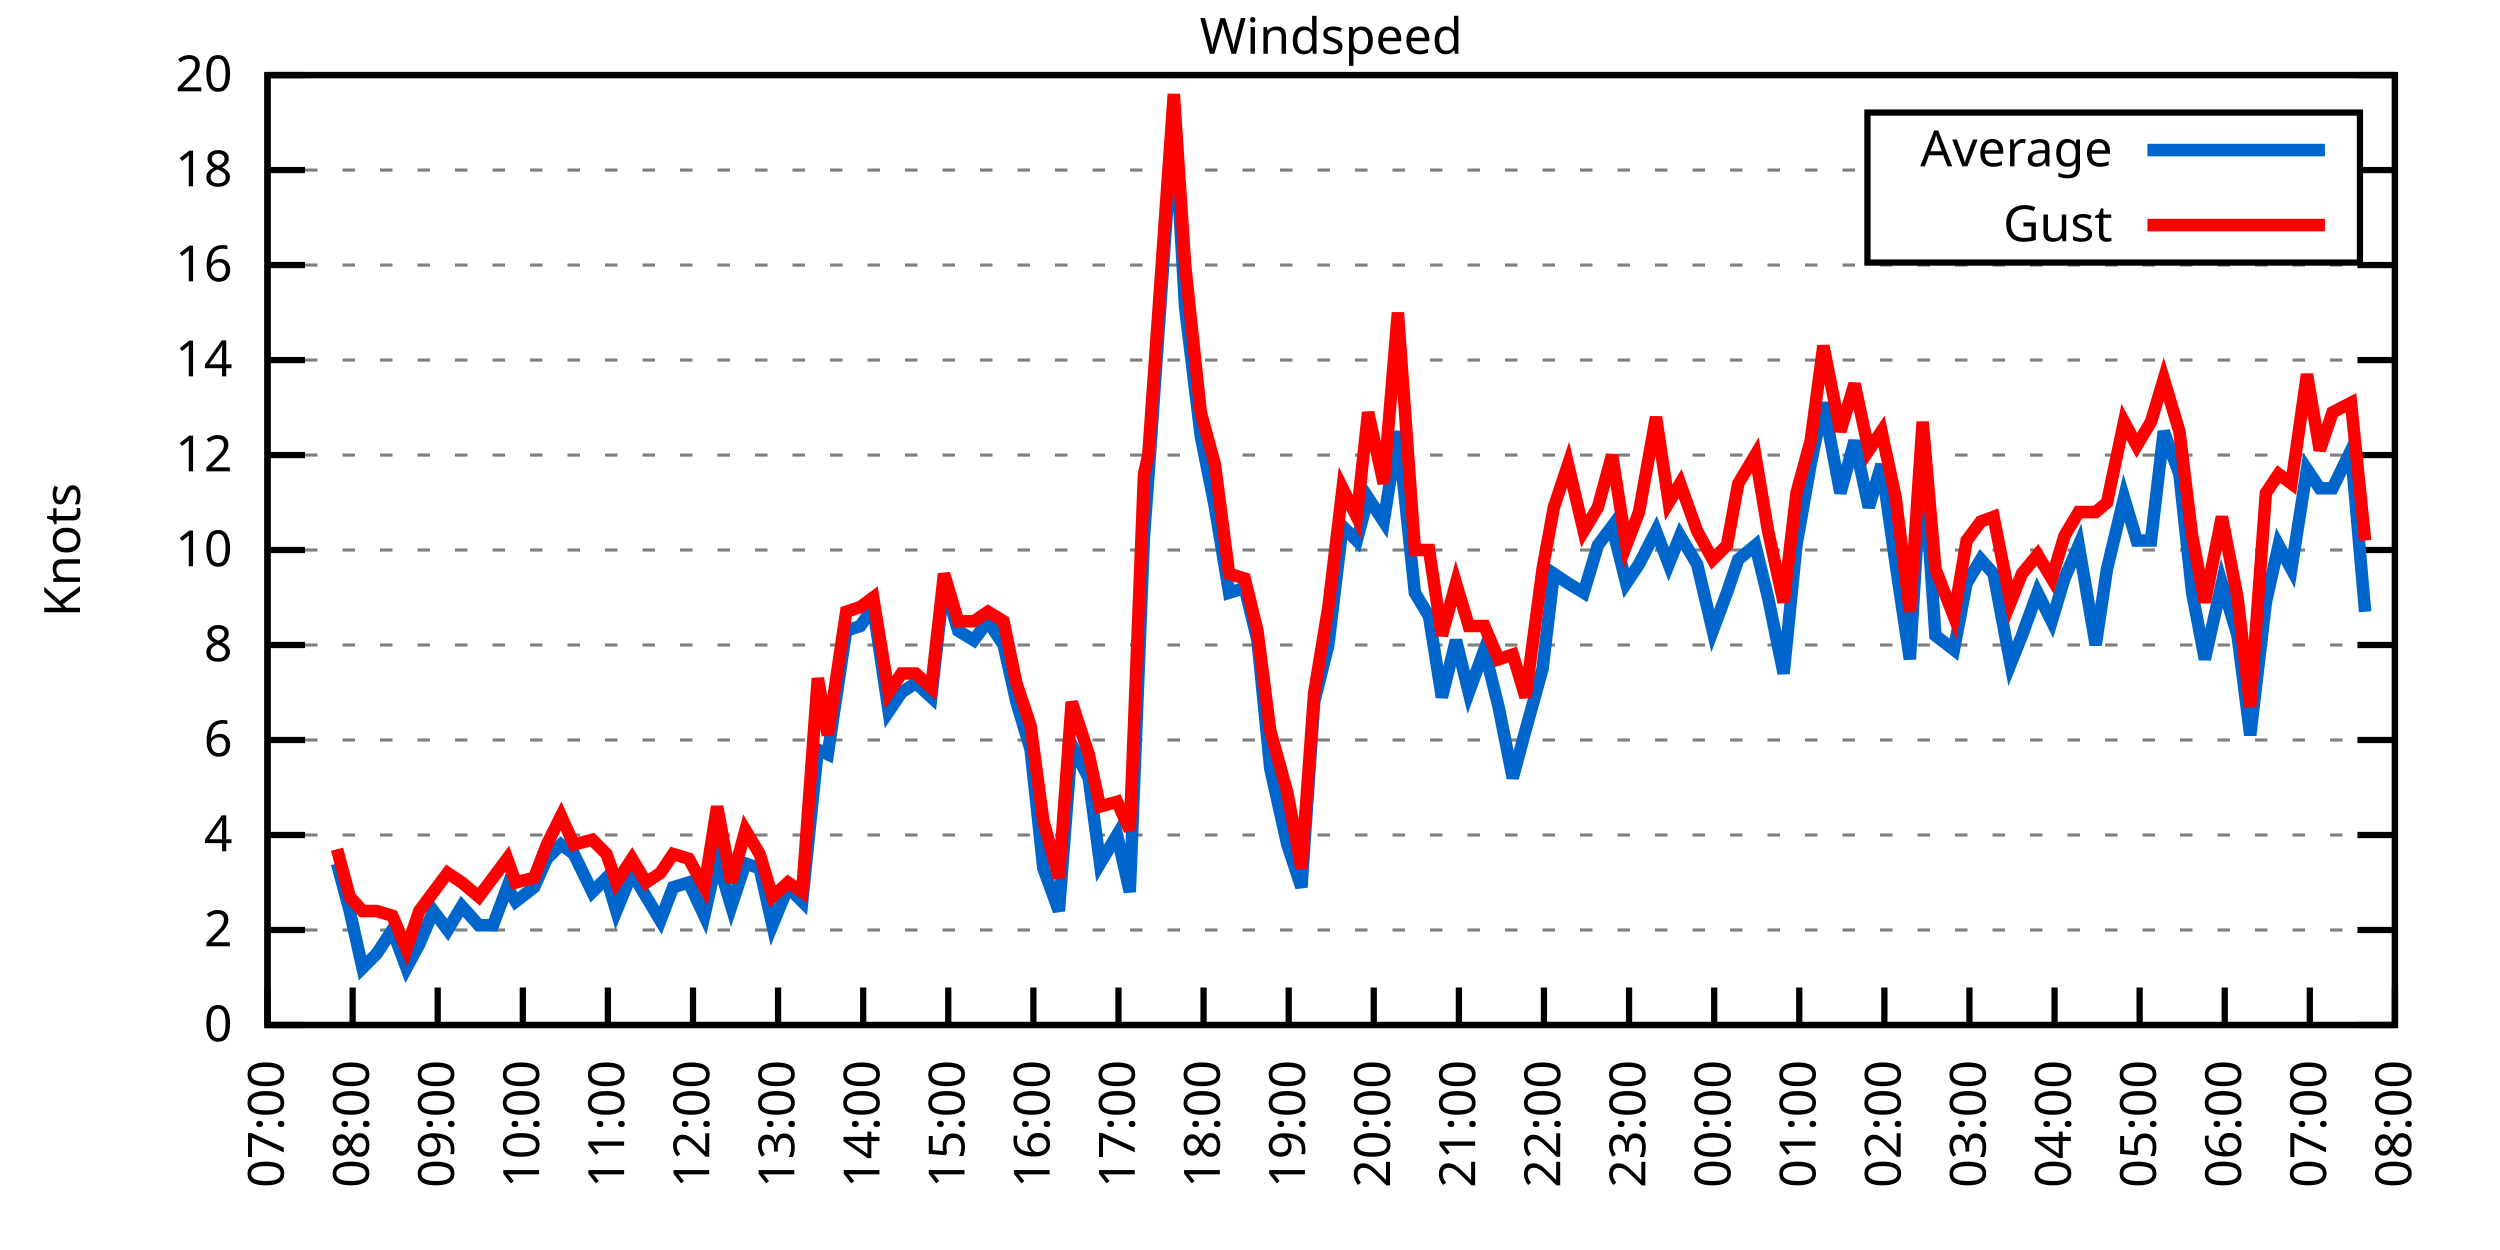
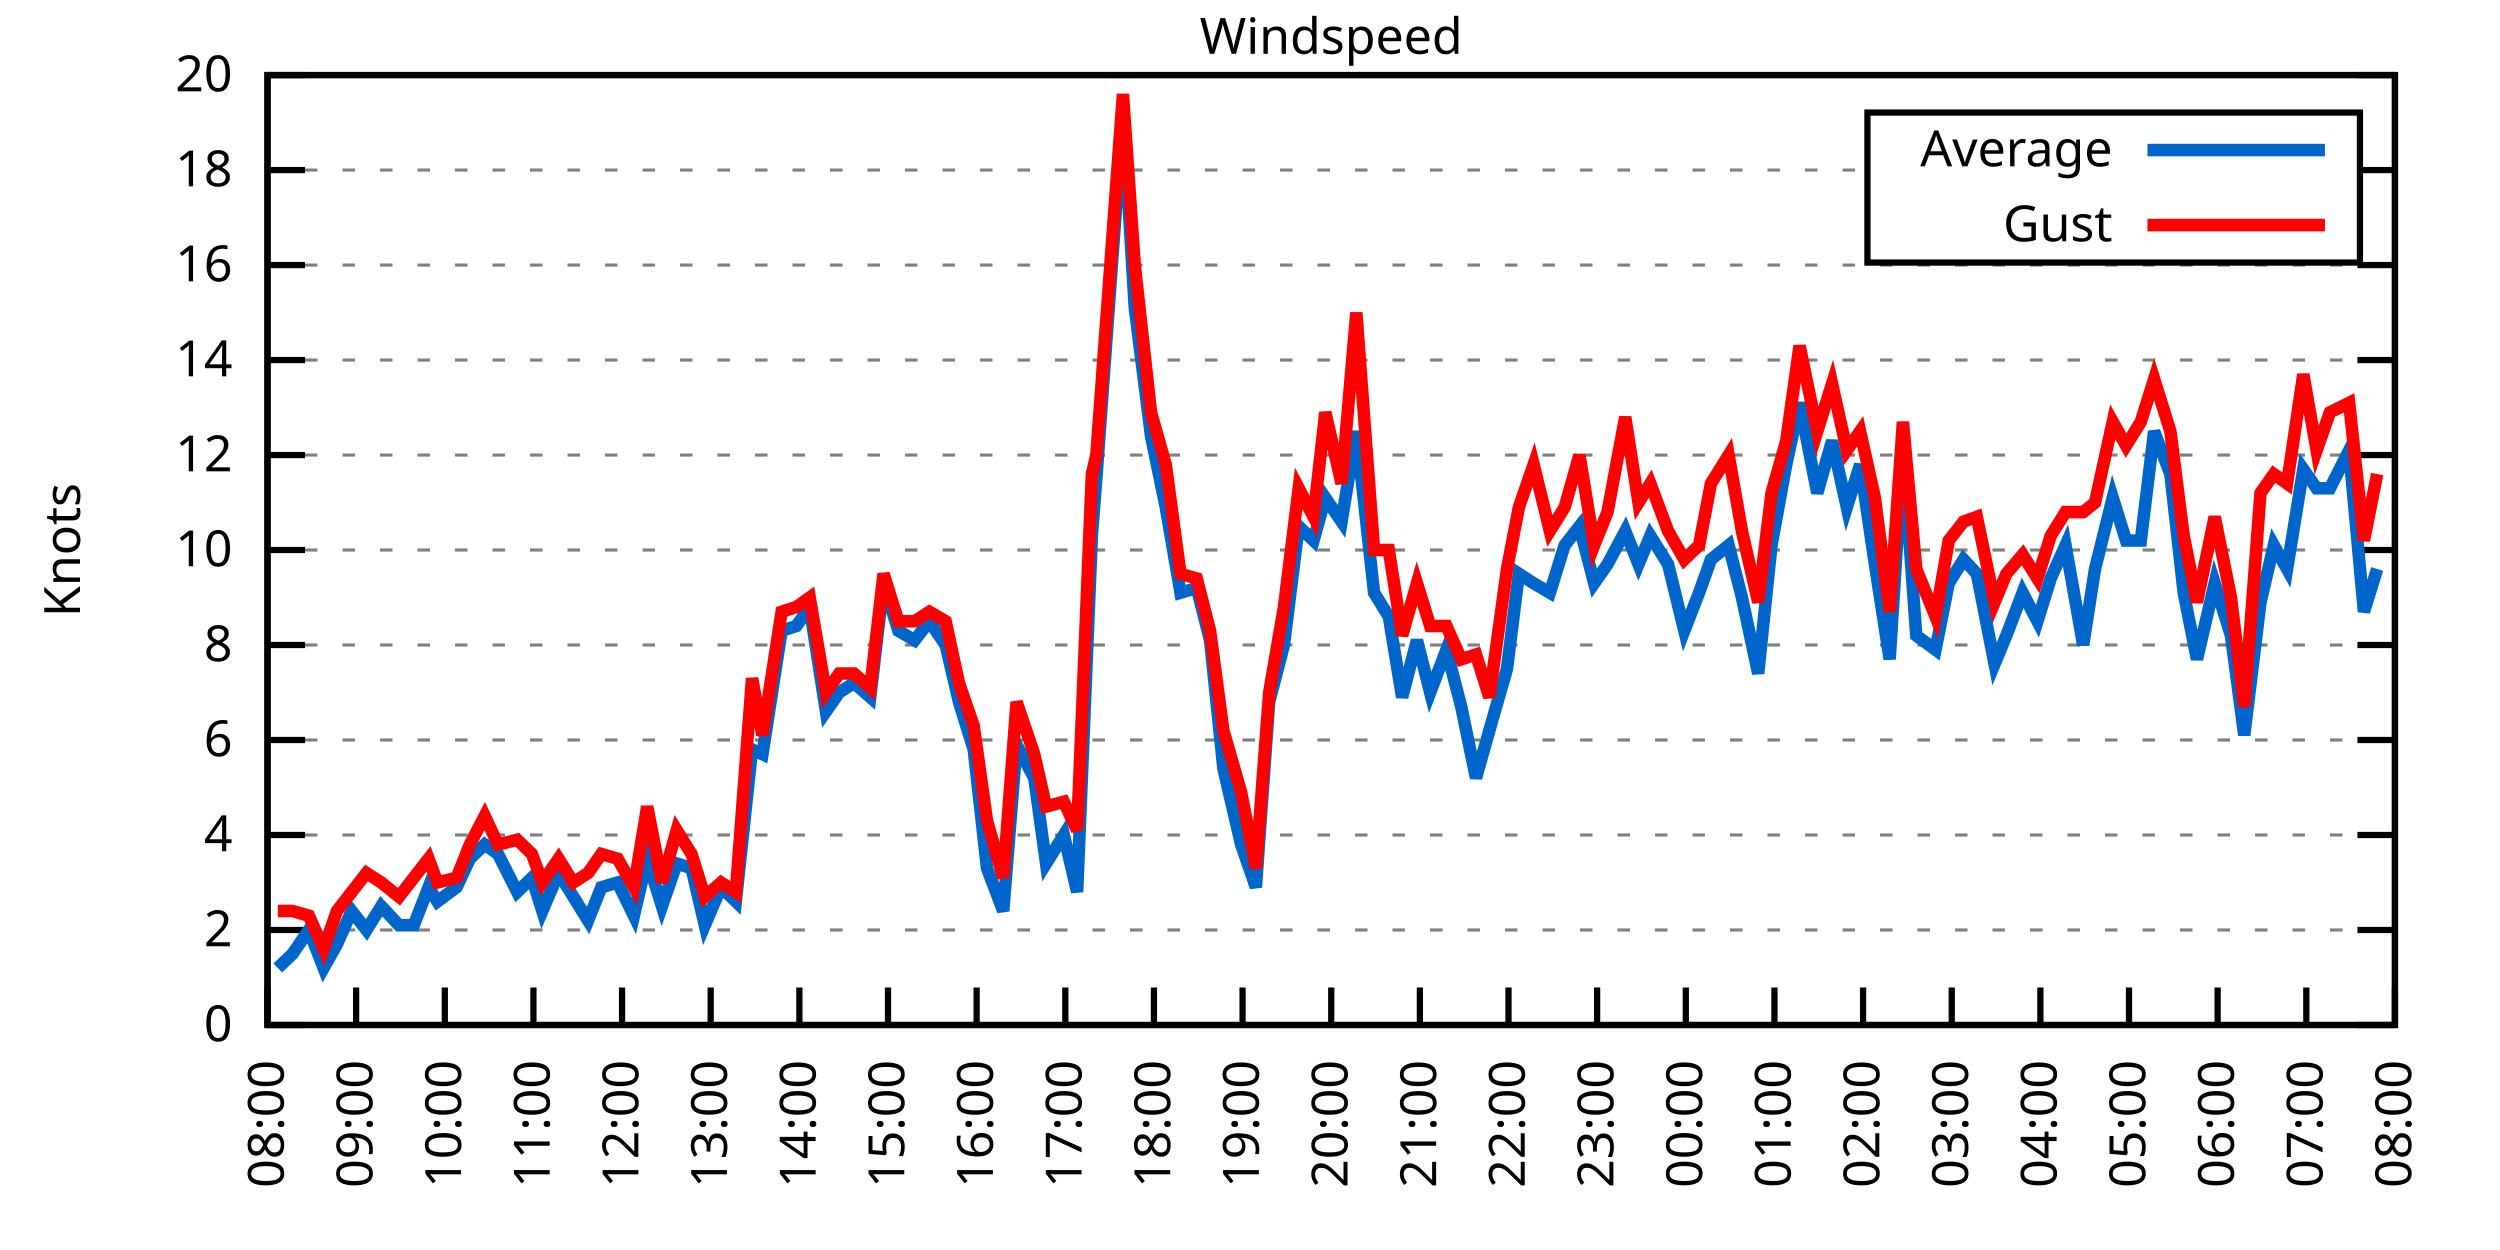
<svg xmlns="http://www.w3.org/2000/svg" xmlns:xlink="http://www.w3.org/1999/xlink" width="400" height="200" viewBox="0 0 400 200">
  <g id="gnuplot_canvas">
    <rect x="0" y="0" width="400" height="200" fill="none" />
    <defs>
      <circle id="gpDot" r="0.5" stroke-width="0.5" stroke="currentColor" />
      <path id="gpPt0" stroke-width="0.333" stroke="currentColor" d="M-1,0 h2 M0,-1 v2" />
      <path id="gpPt1" stroke-width="0.333" stroke="currentColor" d="M-1,-1 L1,1 M1,-1 L-1,1" />
      <path id="gpPt2" stroke-width="0.333" stroke="currentColor" d="M-1,0 L1,0 M0,-1 L0,1 M-1,-1 L1,1 M-1,1 L1,-1" />
      <rect id="gpPt3" stroke-width="0.333" stroke="currentColor" x="-1" y="-1" width="2" height="2" />
      <rect id="gpPt4" stroke-width="0.333" stroke="currentColor" fill="currentColor" x="-1" y="-1" width="2" height="2" />
      <circle id="gpPt5" stroke-width="0.333" stroke="currentColor" cx="0" cy="0" r="1" />
      <use xlink:href="#gpPt5" id="gpPt6" fill="currentColor" stroke="none" />
      <path id="gpPt7" stroke-width="0.333" stroke="currentColor" d="M0,-1.33 L-1.33,0.67 L1.33,0.67 z" />
      <use xlink:href="#gpPt7" id="gpPt8" fill="currentColor" stroke="none" />
      <use xlink:href="#gpPt7" id="gpPt9" stroke="currentColor" transform="rotate(180)" />
      <use xlink:href="#gpPt9" id="gpPt10" fill="currentColor" stroke="none" />
      <use xlink:href="#gpPt3" id="gpPt11" stroke="currentColor" transform="rotate(45)" />
      <use xlink:href="#gpPt11" id="gpPt12" fill="currentColor" stroke="none" />
      <path id="gpPt13" stroke-width="0.333" stroke="currentColor" d="M0,1.330 L1.265,0.411 L0.782,-1.067 L-0.782,-1.076 L-1.265,0.411 z" />
      <use xlink:href="#gpPt13" id="gpPt14" fill="currentColor" stroke="none" />
      <filter id="textbox" filterUnits="objectBoundingBox" x="0" y="0" height="1" width="1">
        <feFlood flood-color="white" flood-opacity="1" result="bgnd" />
        <feComposite in="SourceGraphic" in2="bgnd" operator="atop" />
      </filter>
      <filter id="greybox" filterUnits="objectBoundingBox" x="0" y="0" height="1" width="1">
        <feFlood flood-color="lightgrey" flood-opacity="1" result="grey" />
        <feComposite in="SourceGraphic" in2="grey" operator="atop" />
      </filter>
    </defs>
    <g fill="none" color="white" stroke="currentColor" stroke-width="1.00" stroke-linecap="butt" stroke-linejoin="miter">
</g>
    <g fill="none" color="black" stroke="currentColor" stroke-width="1.00" stroke-linecap="butt" stroke-linejoin="miter">
      <g stroke="none" shape-rendering="crispEdges">
        <polygon fill="rgb(255, 255, 255)" points="42.80,164.00 383.18,164.00 383.18,12.02 42.80,12.02 " />
      </g>
    </g>
    <g fill="none" color="black" stroke="currentColor" stroke-width="1.00" stroke-linecap="butt" stroke-linejoin="miter">
</g>
    <g fill="none" color="black" stroke="black" stroke-width="0.50" stroke-linecap="butt" stroke-linejoin="miter">
</g>
    <g fill="none" color="gray" stroke="currentColor" stroke-width="0.50" stroke-linecap="butt" stroke-linejoin="miter">
      <path stroke="gray" stroke-dasharray="2,4" class="gridline" d="M42.80,164.00 L383.19,164.00  " />
    </g>
    <g fill="none" color="gray" stroke="gray" stroke-width="1.00" stroke-linecap="butt" stroke-linejoin="miter">
</g>
    <g fill="none" color="black" stroke="currentColor" stroke-width="1.00" stroke-linecap="butt" stroke-linejoin="miter">
      <path stroke="black" d="M42.80,164.00 L48.80,164.00 M383.19,164.00 L377.19,164.00  " />
      <g transform="translate(37.20,166.60)" stroke="none" fill="black" font-family="Sans" font-size="8.00" text-anchor="end">
        <text>
          <tspan font-family="Sans"> 0</tspan>
        </text>
      </g>
    </g>
    <g fill="none" color="black" stroke="currentColor" stroke-width="1.00" stroke-linecap="butt" stroke-linejoin="miter">
</g>
    <g fill="none" color="black" stroke="black" stroke-width="0.50" stroke-linecap="butt" stroke-linejoin="miter">
</g>
    <g fill="none" color="gray" stroke="currentColor" stroke-width="0.50" stroke-linecap="butt" stroke-linejoin="miter">
      <path stroke="gray" stroke-dasharray="2,4" class="gridline" d="M42.80,148.80 L383.19,148.80  " />
    </g>
    <g fill="none" color="gray" stroke="gray" stroke-width="1.00" stroke-linecap="butt" stroke-linejoin="miter">
</g>
    <g fill="none" color="black" stroke="currentColor" stroke-width="1.00" stroke-linecap="butt" stroke-linejoin="miter">
      <path stroke="black" d="M42.80,148.80 L48.80,148.80 M383.19,148.80 L377.19,148.80  " />
      <g transform="translate(37.20,151.40)" stroke="none" fill="black" font-family="Sans" font-size="8.00" text-anchor="end">
        <text>
          <tspan font-family="Sans"> 2</tspan>
        </text>
      </g>
    </g>
    <g fill="none" color="black" stroke="currentColor" stroke-width="1.00" stroke-linecap="butt" stroke-linejoin="miter">
</g>
    <g fill="none" color="black" stroke="black" stroke-width="0.50" stroke-linecap="butt" stroke-linejoin="miter">
</g>
    <g fill="none" color="gray" stroke="currentColor" stroke-width="0.50" stroke-linecap="butt" stroke-linejoin="miter">
      <path stroke="gray" stroke-dasharray="2,4" class="gridline" d="M42.80,133.60 L383.19,133.60  " />
    </g>
    <g fill="none" color="gray" stroke="gray" stroke-width="1.00" stroke-linecap="butt" stroke-linejoin="miter">
</g>
    <g fill="none" color="black" stroke="currentColor" stroke-width="1.00" stroke-linecap="butt" stroke-linejoin="miter">
      <path stroke="black" d="M42.80,133.60 L48.80,133.60 M383.19,133.60 L377.19,133.60  " />
      <g transform="translate(37.20,136.20)" stroke="none" fill="black" font-family="Sans" font-size="8.00" text-anchor="end">
        <text>
          <tspan font-family="Sans"> 4</tspan>
        </text>
      </g>
    </g>
    <g fill="none" color="black" stroke="currentColor" stroke-width="1.00" stroke-linecap="butt" stroke-linejoin="miter">
</g>
    <g fill="none" color="black" stroke="black" stroke-width="0.50" stroke-linecap="butt" stroke-linejoin="miter">
</g>
    <g fill="none" color="gray" stroke="currentColor" stroke-width="0.50" stroke-linecap="butt" stroke-linejoin="miter">
      <path stroke="gray" stroke-dasharray="2,4" class="gridline" d="M42.80,118.40 L383.19,118.40  " />
    </g>
    <g fill="none" color="gray" stroke="gray" stroke-width="1.00" stroke-linecap="butt" stroke-linejoin="miter">
</g>
    <g fill="none" color="black" stroke="currentColor" stroke-width="1.00" stroke-linecap="butt" stroke-linejoin="miter">
      <path stroke="black" d="M42.80,118.40 L48.80,118.40 M383.19,118.40 L377.19,118.40  " />
      <g transform="translate(37.20,121.00)" stroke="none" fill="black" font-family="Sans" font-size="8.00" text-anchor="end">
        <text>
          <tspan font-family="Sans"> 6</tspan>
        </text>
      </g>
    </g>
    <g fill="none" color="black" stroke="currentColor" stroke-width="1.00" stroke-linecap="butt" stroke-linejoin="miter">
</g>
    <g fill="none" color="black" stroke="black" stroke-width="0.50" stroke-linecap="butt" stroke-linejoin="miter">
</g>
    <g fill="none" color="gray" stroke="currentColor" stroke-width="0.50" stroke-linecap="butt" stroke-linejoin="miter">
      <path stroke="gray" stroke-dasharray="2,4" class="gridline" d="M42.80,103.20 L383.19,103.20  " />
    </g>
    <g fill="none" color="gray" stroke="gray" stroke-width="1.00" stroke-linecap="butt" stroke-linejoin="miter">
</g>
    <g fill="none" color="black" stroke="currentColor" stroke-width="1.00" stroke-linecap="butt" stroke-linejoin="miter">
      <path stroke="black" d="M42.80,103.20 L48.80,103.20 M383.19,103.20 L377.19,103.20  " />
      <g transform="translate(37.20,105.80)" stroke="none" fill="black" font-family="Sans" font-size="8.00" text-anchor="end">
        <text>
          <tspan font-family="Sans"> 8</tspan>
        </text>
      </g>
    </g>
    <g fill="none" color="black" stroke="currentColor" stroke-width="1.00" stroke-linecap="butt" stroke-linejoin="miter">
</g>
    <g fill="none" color="black" stroke="black" stroke-width="0.50" stroke-linecap="butt" stroke-linejoin="miter">
</g>
    <g fill="none" color="gray" stroke="currentColor" stroke-width="0.50" stroke-linecap="butt" stroke-linejoin="miter">
      <path stroke="gray" stroke-dasharray="2,4" class="gridline" d="M42.80,88.00 L383.19,88.00  " />
    </g>
    <g fill="none" color="gray" stroke="gray" stroke-width="1.00" stroke-linecap="butt" stroke-linejoin="miter">
</g>
    <g fill="none" color="black" stroke="currentColor" stroke-width="1.00" stroke-linecap="butt" stroke-linejoin="miter">
      <path stroke="black" d="M42.80,88.00 L48.80,88.00 M383.19,88.00 L377.19,88.00  " />
      <g transform="translate(37.20,90.60)" stroke="none" fill="black" font-family="Sans" font-size="8.00" text-anchor="end">
        <text>
          <tspan font-family="Sans"> 10</tspan>
        </text>
      </g>
    </g>
    <g fill="none" color="black" stroke="currentColor" stroke-width="1.00" stroke-linecap="butt" stroke-linejoin="miter">
</g>
    <g fill="none" color="black" stroke="black" stroke-width="0.50" stroke-linecap="butt" stroke-linejoin="miter">
</g>
    <g fill="none" color="gray" stroke="currentColor" stroke-width="0.50" stroke-linecap="butt" stroke-linejoin="miter">
      <path stroke="gray" stroke-dasharray="2,4" class="gridline" d="M42.80,72.81 L383.19,72.81  " />
    </g>
    <g fill="none" color="gray" stroke="gray" stroke-width="1.00" stroke-linecap="butt" stroke-linejoin="miter">
</g>
    <g fill="none" color="black" stroke="currentColor" stroke-width="1.00" stroke-linecap="butt" stroke-linejoin="miter">
      <path stroke="black" d="M42.80,72.81 L48.80,72.81 M383.19,72.81 L377.19,72.81  " />
      <g transform="translate(37.20,75.41)" stroke="none" fill="black" font-family="Sans" font-size="8.00" text-anchor="end">
        <text>
          <tspan font-family="Sans"> 12</tspan>
        </text>
      </g>
    </g>
    <g fill="none" color="black" stroke="currentColor" stroke-width="1.00" stroke-linecap="butt" stroke-linejoin="miter">
</g>
    <g fill="none" color="black" stroke="black" stroke-width="0.50" stroke-linecap="butt" stroke-linejoin="miter">
</g>
    <g fill="none" color="gray" stroke="currentColor" stroke-width="0.50" stroke-linecap="butt" stroke-linejoin="miter">
      <path stroke="gray" stroke-dasharray="2,4" class="gridline" d="M42.80,57.61 L383.19,57.61  " />
    </g>
    <g fill="none" color="gray" stroke="gray" stroke-width="1.00" stroke-linecap="butt" stroke-linejoin="miter">
</g>
    <g fill="none" color="black" stroke="currentColor" stroke-width="1.00" stroke-linecap="butt" stroke-linejoin="miter">
      <path stroke="black" d="M42.80,57.61 L48.80,57.61 M383.19,57.61 L377.19,57.61  " />
      <g transform="translate(37.20,60.21)" stroke="none" fill="black" font-family="Sans" font-size="8.00" text-anchor="end">
        <text>
          <tspan font-family="Sans"> 14</tspan>
        </text>
      </g>
    </g>
    <g fill="none" color="black" stroke="currentColor" stroke-width="1.00" stroke-linecap="butt" stroke-linejoin="miter">
</g>
    <g fill="none" color="black" stroke="black" stroke-width="0.50" stroke-linecap="butt" stroke-linejoin="miter">
</g>
    <g fill="none" color="gray" stroke="currentColor" stroke-width="0.50" stroke-linecap="butt" stroke-linejoin="miter">
      <path stroke="gray" stroke-dasharray="2,4" class="gridline" d="M42.80,42.41 L383.19,42.41  " />
    </g>
    <g fill="none" color="gray" stroke="gray" stroke-width="1.00" stroke-linecap="butt" stroke-linejoin="miter">
</g>
    <g fill="none" color="black" stroke="currentColor" stroke-width="1.00" stroke-linecap="butt" stroke-linejoin="miter">
      <path stroke="black" d="M42.80,42.41 L48.80,42.41 M383.19,42.41 L377.19,42.41  " />
      <g transform="translate(37.20,45.01)" stroke="none" fill="black" font-family="Sans" font-size="8.00" text-anchor="end">
        <text>
          <tspan font-family="Sans"> 16</tspan>
        </text>
      </g>
    </g>
    <g fill="none" color="black" stroke="currentColor" stroke-width="1.00" stroke-linecap="butt" stroke-linejoin="miter">
</g>
    <g fill="none" color="black" stroke="black" stroke-width="0.50" stroke-linecap="butt" stroke-linejoin="miter">
</g>
    <g fill="none" color="gray" stroke="currentColor" stroke-width="0.50" stroke-linecap="butt" stroke-linejoin="miter">
      <path stroke="gray" stroke-dasharray="2,4" class="gridline" d="M42.80,27.21 L298.79,27.21 M377.59,27.21 L383.19,27.21  " />
    </g>
    <g fill="none" color="gray" stroke="gray" stroke-width="1.00" stroke-linecap="butt" stroke-linejoin="miter">
</g>
    <g fill="none" color="black" stroke="currentColor" stroke-width="1.00" stroke-linecap="butt" stroke-linejoin="miter">
      <path stroke="black" d="M42.80,27.21 L48.80,27.21 M383.19,27.21 L377.19,27.21  " />
      <g transform="translate(37.20,29.81)" stroke="none" fill="black" font-family="Sans" font-size="8.00" text-anchor="end">
        <text>
          <tspan font-family="Sans"> 18</tspan>
        </text>
      </g>
    </g>
    <g fill="none" color="black" stroke="currentColor" stroke-width="1.00" stroke-linecap="butt" stroke-linejoin="miter">
</g>
    <g fill="none" color="black" stroke="black" stroke-width="0.50" stroke-linecap="butt" stroke-linejoin="miter">
</g>
    <g fill="none" color="gray" stroke="currentColor" stroke-width="0.50" stroke-linecap="butt" stroke-linejoin="miter">
      <path stroke="gray" stroke-dasharray="2,4" class="gridline" d="M42.80,12.01 L383.19,12.01  " />
    </g>
    <g fill="none" color="gray" stroke="gray" stroke-width="1.00" stroke-linecap="butt" stroke-linejoin="miter">
</g>
    <g fill="none" color="black" stroke="currentColor" stroke-width="1.00" stroke-linecap="butt" stroke-linejoin="miter">
      <path stroke="black" d="M42.80,12.01 L48.80,12.01 M383.19,12.01 L377.19,12.01  " />
      <g transform="translate(37.20,14.61)" stroke="none" fill="black" font-family="Sans" font-size="8.00" text-anchor="end">
        <text>
          <tspan font-family="Sans"> 20</tspan>
        </text>
      </g>
    </g>
    <g fill="none" color="black" stroke="currentColor" stroke-width="1.00" stroke-linecap="butt" stroke-linejoin="miter">
      <path stroke="black" d="M42.80,164.00 L42.80,158.00  " />
      <g transform="translate(45.40,169.60) rotate(270.00)" stroke="none" fill="black" font-family="Sans" font-size="8.00" text-anchor="end">
        <text>
-           <tspan font-family="Sans">07:00</tspan>
-         </text>
-       </g>
-     </g>
-     <g fill="none" color="black" stroke="currentColor" stroke-width="1.00" stroke-linecap="butt" stroke-linejoin="miter">
-       <path stroke="black" d="M56.42,164.00 L56.42,158.00  " />
-       <g transform="translate(59.02,169.60) rotate(270.00)" stroke="none" fill="black" font-family="Sans" font-size="8.00" text-anchor="end">
-         <text>
          <tspan font-family="Sans">08:00</tspan>
        </text>
      </g>
    </g>
    <g fill="none" color="black" stroke="currentColor" stroke-width="1.00" stroke-linecap="butt" stroke-linejoin="miter">
-       <path stroke="black" d="M70.03,164.00 L70.03,158.00  " />
-       <g transform="translate(72.63,169.60) rotate(270.00)" stroke="none" fill="black" font-family="Sans" font-size="8.00" text-anchor="end">
+       <path stroke="black" d="M56.98,164.00 L56.98,158.00  " />
+       <g transform="translate(59.58,169.60) rotate(270.00)" stroke="none" fill="black" font-family="Sans" font-size="8.00" text-anchor="end">
        <text>
          <tspan font-family="Sans">09:00</tspan>
        </text>
      </g>
    </g>
    <g fill="none" color="black" stroke="currentColor" stroke-width="1.00" stroke-linecap="butt" stroke-linejoin="miter">
-       <path stroke="black" d="M83.65,164.00 L83.65,158.00  " />
-       <g transform="translate(86.25,169.60) rotate(270.00)" stroke="none" fill="black" font-family="Sans" font-size="8.00" text-anchor="end">
+       <path stroke="black" d="M71.17,164.00 L71.17,158.00  " />
+       <g transform="translate(73.77,169.60) rotate(270.00)" stroke="none" fill="black" font-family="Sans" font-size="8.00" text-anchor="end">
        <text>
          <tspan font-family="Sans">10:00</tspan>
        </text>
      </g>
    </g>
    <g fill="none" color="black" stroke="currentColor" stroke-width="1.00" stroke-linecap="butt" stroke-linejoin="miter">
-       <path stroke="black" d="M97.26,164.00 L97.26,158.00  " />
-       <g transform="translate(99.86,169.60) rotate(270.00)" stroke="none" fill="black" font-family="Sans" font-size="8.00" text-anchor="end">
+       <path stroke="black" d="M85.35,164.00 L85.35,158.00  " />
+       <g transform="translate(87.95,169.60) rotate(270.00)" stroke="none" fill="black" font-family="Sans" font-size="8.00" text-anchor="end">
        <text>
          <tspan font-family="Sans">11:00</tspan>
        </text>
      </g>
    </g>
    <g fill="none" color="black" stroke="currentColor" stroke-width="1.00" stroke-linecap="butt" stroke-linejoin="miter">
-       <path stroke="black" d="M110.88,164.00 L110.88,158.00  " />
-       <g transform="translate(113.48,169.60) rotate(270.00)" stroke="none" fill="black" font-family="Sans" font-size="8.00" text-anchor="end">
+       <path stroke="black" d="M99.53,164.00 L99.53,158.00  " />
+       <g transform="translate(102.13,169.60) rotate(270.00)" stroke="none" fill="black" font-family="Sans" font-size="8.00" text-anchor="end">
        <text>
          <tspan font-family="Sans">12:00</tspan>
        </text>
      </g>
    </g>
    <g fill="none" color="black" stroke="currentColor" stroke-width="1.00" stroke-linecap="butt" stroke-linejoin="miter">
-       <path stroke="black" d="M124.49,164.00 L124.49,158.00  " />
-       <g transform="translate(127.09,169.60) rotate(270.00)" stroke="none" fill="black" font-family="Sans" font-size="8.00" text-anchor="end">
+       <path stroke="black" d="M113.71,164.00 L113.71,158.00  " />
+       <g transform="translate(116.31,169.60) rotate(270.00)" stroke="none" fill="black" font-family="Sans" font-size="8.00" text-anchor="end">
        <text>
          <tspan font-family="Sans">13:00</tspan>
        </text>
      </g>
    </g>
    <g fill="none" color="black" stroke="currentColor" stroke-width="1.00" stroke-linecap="butt" stroke-linejoin="miter">
-       <path stroke="black" d="M138.11,164.00 L138.11,158.00  " />
-       <g transform="translate(140.71,169.60) rotate(270.00)" stroke="none" fill="black" font-family="Sans" font-size="8.00" text-anchor="end">
+       <path stroke="black" d="M127.90,164.00 L127.90,158.00  " />
+       <g transform="translate(130.50,169.60) rotate(270.00)" stroke="none" fill="black" font-family="Sans" font-size="8.00" text-anchor="end">
        <text>
          <tspan font-family="Sans">14:00</tspan>
        </text>
      </g>
    </g>
    <g fill="none" color="black" stroke="currentColor" stroke-width="1.00" stroke-linecap="butt" stroke-linejoin="miter">
-       <path stroke="black" d="M151.72,164.00 L151.72,158.00  " />
-       <g transform="translate(154.32,169.60) rotate(270.00)" stroke="none" fill="black" font-family="Sans" font-size="8.00" text-anchor="end">
+       <path stroke="black" d="M142.08,164.00 L142.08,158.00  " />
+       <g transform="translate(144.68,169.60) rotate(270.00)" stroke="none" fill="black" font-family="Sans" font-size="8.00" text-anchor="end">
        <text>
          <tspan font-family="Sans">15:00</tspan>
        </text>
      </g>
    </g>
    <g fill="none" color="black" stroke="currentColor" stroke-width="1.00" stroke-linecap="butt" stroke-linejoin="miter">
-       <path stroke="black" d="M165.34,164.00 L165.34,158.00  " />
-       <g transform="translate(167.94,169.60) rotate(270.00)" stroke="none" fill="black" font-family="Sans" font-size="8.00" text-anchor="end">
+       <path stroke="black" d="M156.26,164.00 L156.26,158.00  " />
+       <g transform="translate(158.86,169.60) rotate(270.00)" stroke="none" fill="black" font-family="Sans" font-size="8.00" text-anchor="end">
        <text>
          <tspan font-family="Sans">16:00</tspan>
        </text>
      </g>
    </g>
    <g fill="none" color="black" stroke="currentColor" stroke-width="1.00" stroke-linecap="butt" stroke-linejoin="miter">
-       <path stroke="black" d="M178.96,164.00 L178.96,158.00  " />
-       <g transform="translate(181.56,169.60) rotate(270.00)" stroke="none" fill="black" font-family="Sans" font-size="8.00" text-anchor="end">
+       <path stroke="black" d="M170.45,164.00 L170.45,158.00  " />
+       <g transform="translate(173.05,169.60) rotate(270.00)" stroke="none" fill="black" font-family="Sans" font-size="8.00" text-anchor="end">
        <text>
          <tspan font-family="Sans">17:00</tspan>
        </text>
      </g>
    </g>
    <g fill="none" color="black" stroke="currentColor" stroke-width="1.00" stroke-linecap="butt" stroke-linejoin="miter">
-       <path stroke="black" d="M192.57,164.00 L192.57,158.00  " />
-       <g transform="translate(195.17,169.60) rotate(270.00)" stroke="none" fill="black" font-family="Sans" font-size="8.00" text-anchor="end">
+       <path stroke="black" d="M184.63,164.00 L184.63,158.00  " />
+       <g transform="translate(187.23,169.60) rotate(270.00)" stroke="none" fill="black" font-family="Sans" font-size="8.00" text-anchor="end">
        <text>
          <tspan font-family="Sans">18:00</tspan>
        </text>
      </g>
    </g>
    <g fill="none" color="black" stroke="currentColor" stroke-width="1.00" stroke-linecap="butt" stroke-linejoin="miter">
-       <path stroke="black" d="M206.19,164.00 L206.19,158.00  " />
-       <g transform="translate(208.79,169.60) rotate(270.00)" stroke="none" fill="black" font-family="Sans" font-size="8.00" text-anchor="end">
+       <path stroke="black" d="M198.81,164.00 L198.81,158.00  " />
+       <g transform="translate(201.41,169.60) rotate(270.00)" stroke="none" fill="black" font-family="Sans" font-size="8.00" text-anchor="end">
        <text>
          <tspan font-family="Sans">19:00</tspan>
        </text>
      </g>
    </g>
    <g fill="none" color="black" stroke="currentColor" stroke-width="1.00" stroke-linecap="butt" stroke-linejoin="miter">
-       <path stroke="black" d="M219.80,164.00 L219.80,158.00  " />
-       <g transform="translate(222.40,169.60) rotate(270.00)" stroke="none" fill="black" font-family="Sans" font-size="8.00" text-anchor="end">
+       <path stroke="black" d="M213.00,164.00 L213.00,158.00  " />
+       <g transform="translate(215.60,169.60) rotate(270.00)" stroke="none" fill="black" font-family="Sans" font-size="8.00" text-anchor="end">
        <text>
          <tspan font-family="Sans">20:00</tspan>
        </text>
      </g>
    </g>
    <g fill="none" color="black" stroke="currentColor" stroke-width="1.00" stroke-linecap="butt" stroke-linejoin="miter">
-       <path stroke="black" d="M233.42,164.00 L233.42,158.00  " />
-       <g transform="translate(236.02,169.60) rotate(270.00)" stroke="none" fill="black" font-family="Sans" font-size="8.00" text-anchor="end">
+       <path stroke="black" d="M227.18,164.00 L227.18,158.00  " />
+       <g transform="translate(229.78,169.60) rotate(270.00)" stroke="none" fill="black" font-family="Sans" font-size="8.00" text-anchor="end">
        <text>
          <tspan font-family="Sans">21:00</tspan>
        </text>
      </g>
    </g>
    <g fill="none" color="black" stroke="currentColor" stroke-width="1.00" stroke-linecap="butt" stroke-linejoin="miter">
-       <path stroke="black" d="M247.03,164.00 L247.03,158.00  " />
-       <g transform="translate(249.63,169.60) rotate(270.00)" stroke="none" fill="black" font-family="Sans" font-size="8.00" text-anchor="end">
+       <path stroke="black" d="M241.36,164.00 L241.36,158.00  " />
+       <g transform="translate(243.96,169.60) rotate(270.00)" stroke="none" fill="black" font-family="Sans" font-size="8.00" text-anchor="end">
        <text>
          <tspan font-family="Sans">22:00</tspan>
        </text>
      </g>
    </g>
    <g fill="none" color="black" stroke="currentColor" stroke-width="1.00" stroke-linecap="butt" stroke-linejoin="miter">
-       <path stroke="black" d="M260.65,164.00 L260.65,158.00  " />
-       <g transform="translate(263.25,169.60) rotate(270.00)" stroke="none" fill="black" font-family="Sans" font-size="8.00" text-anchor="end">
+       <path stroke="black" d="M255.54,164.00 L255.54,158.00  " />
+       <g transform="translate(258.14,169.60) rotate(270.00)" stroke="none" fill="black" font-family="Sans" font-size="8.00" text-anchor="end">
        <text>
          <tspan font-family="Sans">23:00</tspan>
        </text>
      </g>
    </g>
    <g fill="none" color="black" stroke="currentColor" stroke-width="1.00" stroke-linecap="butt" stroke-linejoin="miter">
-       <path stroke="black" d="M274.27,164.00 L274.27,158.00  " />
-       <g transform="translate(276.87,169.60) rotate(270.00)" stroke="none" fill="black" font-family="Sans" font-size="8.00" text-anchor="end">
+       <path stroke="black" d="M269.73,164.00 L269.73,158.00  " />
+       <g transform="translate(272.33,169.60) rotate(270.00)" stroke="none" fill="black" font-family="Sans" font-size="8.00" text-anchor="end">
        <text>
          <tspan font-family="Sans">00:00</tspan>
        </text>
      </g>
    </g>
    <g fill="none" color="black" stroke="currentColor" stroke-width="1.00" stroke-linecap="butt" stroke-linejoin="miter">
-       <path stroke="black" d="M287.88,164.00 L287.88,158.00  " />
-       <g transform="translate(290.48,169.60) rotate(270.00)" stroke="none" fill="black" font-family="Sans" font-size="8.00" text-anchor="end">
+       <path stroke="black" d="M283.91,164.00 L283.91,158.00  " />
+       <g transform="translate(286.51,169.60) rotate(270.00)" stroke="none" fill="black" font-family="Sans" font-size="8.00" text-anchor="end">
        <text>
          <tspan font-family="Sans">01:00</tspan>
        </text>
      </g>
    </g>
    <g fill="none" color="black" stroke="currentColor" stroke-width="1.00" stroke-linecap="butt" stroke-linejoin="miter">
-       <path stroke="black" d="M301.50,164.00 L301.50,158.00  " />
-       <g transform="translate(304.10,169.60) rotate(270.00)" stroke="none" fill="black" font-family="Sans" font-size="8.00" text-anchor="end">
+       <path stroke="black" d="M298.09,164.00 L298.09,158.00  " />
+       <g transform="translate(300.69,169.60) rotate(270.00)" stroke="none" fill="black" font-family="Sans" font-size="8.00" text-anchor="end">
        <text>
          <tspan font-family="Sans">02:00</tspan>
        </text>
      </g>
    </g>
    <g fill="none" color="black" stroke="currentColor" stroke-width="1.00" stroke-linecap="butt" stroke-linejoin="miter">
-       <path stroke="black" d="M315.11,164.00 L315.11,158.00  " />
-       <g transform="translate(317.71,169.60) rotate(270.00)" stroke="none" fill="black" font-family="Sans" font-size="8.00" text-anchor="end">
+       <path stroke="black" d="M312.28,164.00 L312.28,158.00  " />
+       <g transform="translate(314.88,169.60) rotate(270.00)" stroke="none" fill="black" font-family="Sans" font-size="8.00" text-anchor="end">
        <text>
          <tspan font-family="Sans">03:00</tspan>
        </text>
      </g>
    </g>
    <g fill="none" color="black" stroke="currentColor" stroke-width="1.00" stroke-linecap="butt" stroke-linejoin="miter">
-       <path stroke="black" d="M328.73,164.00 L328.73,158.00  " />
-       <g transform="translate(331.33,169.60) rotate(270.00)" stroke="none" fill="black" font-family="Sans" font-size="8.00" text-anchor="end">
+       <path stroke="black" d="M326.46,164.00 L326.46,158.00  " />
+       <g transform="translate(329.06,169.60) rotate(270.00)" stroke="none" fill="black" font-family="Sans" font-size="8.00" text-anchor="end">
        <text>
          <tspan font-family="Sans">04:00</tspan>
        </text>
      </g>
    </g>
    <g fill="none" color="black" stroke="currentColor" stroke-width="1.00" stroke-linecap="butt" stroke-linejoin="miter">
-       <path stroke="black" d="M342.34,164.00 L342.34,158.00  " />
-       <g transform="translate(344.94,169.60) rotate(270.00)" stroke="none" fill="black" font-family="Sans" font-size="8.00" text-anchor="end">
+       <path stroke="black" d="M340.64,164.00 L340.64,158.00  " />
+       <g transform="translate(343.24,169.60) rotate(270.00)" stroke="none" fill="black" font-family="Sans" font-size="8.00" text-anchor="end">
        <text>
          <tspan font-family="Sans">05:00</tspan>
        </text>
      </g>
    </g>
    <g fill="none" color="black" stroke="currentColor" stroke-width="1.00" stroke-linecap="butt" stroke-linejoin="miter">
-       <path stroke="black" d="M355.96,164.00 L355.96,158.00  " />
-       <g transform="translate(358.56,169.60) rotate(270.00)" stroke="none" fill="black" font-family="Sans" font-size="8.00" text-anchor="end">
+       <path stroke="black" d="M354.82,164.00 L354.82,158.00  " />
+       <g transform="translate(357.42,169.60) rotate(270.00)" stroke="none" fill="black" font-family="Sans" font-size="8.00" text-anchor="end">
        <text>
          <tspan font-family="Sans">06:00</tspan>
        </text>
      </g>
    </g>
    <g fill="none" color="black" stroke="currentColor" stroke-width="1.00" stroke-linecap="butt" stroke-linejoin="miter">
-       <path stroke="black" d="M369.57,164.00 L369.57,158.00  " />
-       <g transform="translate(372.17,169.60) rotate(270.00)" stroke="none" fill="black" font-family="Sans" font-size="8.00" text-anchor="end">
+       <path stroke="black" d="M369.01,164.00 L369.01,158.00  " />
+       <g transform="translate(371.61,169.60) rotate(270.00)" stroke="none" fill="black" font-family="Sans" font-size="8.00" text-anchor="end">
        <text>
          <tspan font-family="Sans">07:00</tspan>
        </text>
      </g>
    </g>
    <g fill="none" color="black" stroke="currentColor" stroke-width="1.00" stroke-linecap="butt" stroke-linejoin="miter">
      <path stroke="black" d="M383.19,164.00 L383.19,158.00  " />
      <g transform="translate(385.79,169.60) rotate(270.00)" stroke="none" fill="black" font-family="Sans" font-size="8.00" text-anchor="end">
        <text>
          <tspan font-family="Sans">08:00</tspan>
        </text>
      </g>
    </g>
    <g fill="none" color="black" stroke="currentColor" stroke-width="1.00" stroke-linecap="butt" stroke-linejoin="miter">
</g>
    <g fill="none" color="black" stroke="currentColor" stroke-width="1.00" stroke-linecap="butt" stroke-linejoin="miter">
      <path stroke="black" d="M42.80,12.01 L42.80,164.00 L383.19,164.00 L383.19,12.01 L42.80,12.01 Z  " />
    </g>
    <g fill="none" color="black" stroke="currentColor" stroke-width="1.00" stroke-linecap="butt" stroke-linejoin="miter">
</g>
    <g fill="none" color="black" stroke="currentColor" stroke-width="1.00" stroke-linecap="butt" stroke-linejoin="miter">
      <path stroke="black" d="M298.79,42.01 L298.79,18.01 L377.59,18.01 L377.59,42.01 L298.79,42.01 Z  " />
    </g>
    <g id="Windspeed_plot_1">
      <g fill="none" color="white" stroke="black" stroke-width="2.00" stroke-linecap="butt" stroke-linejoin="miter">
</g>
      <g fill="none" color="black" stroke="currentColor" stroke-width="2.00" stroke-linecap="butt" stroke-linejoin="miter">
        <g transform="translate(337.99,26.61)" stroke="none" fill="black" font-family="Sans" font-size="8.00" text-anchor="end">
          <text>
            <tspan font-family="Sans">Average</tspan>
          </text>
        </g>
      </g>
      <g fill="none" color="black" stroke="currentColor" stroke-width="2.00" stroke-linecap="butt" stroke-linejoin="miter">
-         <path stroke="rgb(  0, 102, 204)" d="M343.59,24.01 L371.99,24.01 M53.92,138.16 L55.96,145.76 L58.00,154.88 L60.27,152.60 L62.77,148.80 L65.04,154.88   L67.08,151.08 L69.35,145.76 L71.62,148.80 L73.89,145.00 L76.61,148.04 L78.88,148.04 L81.15,141.96 L82.51,144.24   L85.46,141.96 L87.50,137.40 L89.77,135.12 L91.82,136.64 L94.77,142.72 L97.04,140.44 L98.62,145.76 L101.12,139.68   L103.39,143.48 L105.66,147.28 L107.70,141.96 L110.20,141.20 L112.69,146.52 L114.74,137.40 L117.01,145.00 L119.27,138.16   L121.54,138.92 L123.59,148.04 L126.08,141.96 L128.35,144.24 L130.85,119.92 L132.44,120.68 L135.39,100.92 L137.66,100.16   L139.70,97.12 L142.19,113.84 L144.24,110.80 L146.51,109.28 L149.00,111.56 L151.04,93.32 L153.31,100.92 L155.81,102.44   L158.08,99.40 L160.57,103.20 L162.62,112.32 L164.89,119.92 L166.93,138.92 L169.43,145.76 L171.47,119.16 L174.19,124.48   L176.01,138.16 L178.73,133.60 L180.77,142.72 L183.04,85.73 L183.72,76.61 L187.81,18.09 L189.62,49.25 L192.12,69.77   L194.39,81.17 L196.66,94.84 L199.15,94.08 L201.19,102.44 L203.24,122.96 L205.96,135.12 L208.23,141.96 L210.27,112.32   L212.54,103.20 L214.81,84.21 L217.08,86.49 L218.90,79.65 L221.39,83.45 L223.66,69.01 L226.38,94.84 L228.65,98.64   L230.70,111.56 L232.96,102.44 L235.01,110.80 L237.50,103.96 L239.77,113.08 L242.04,124.48 L244.08,116.88 L246.81,107.00   L248.62,91.80 L250.89,93.32 L253.39,94.84 L255.66,87.25 L257.93,84.21 L260.20,93.32 L262.24,90.28 L264.96,84.97   L267.00,90.28 L268.82,85.73 L271.54,90.28 L274.04,100.92 L276.31,94.84 L278.12,89.52 L280.85,87.25 L282.89,95.60   L285.38,107.76 L287.43,87.25 L289.70,74.33 L291.74,64.45 L294.46,78.89 L296.73,70.53 L299.00,81.17 L301.04,74.33   L303.31,90.28 L305.58,105.48 L307.62,72.05 L309.67,101.68 L312.62,103.96 L314.66,93.32 L316.93,89.52 L318.97,91.80   L321.69,106.24 L323.51,101.68 L326.00,94.84 L328.27,99.40 L330.32,92.56 L332.59,87.25 L335.31,103.20 L337.12,91.04   L339.85,79.65 L341.89,86.49 L344.16,86.49 L346.20,69.01 L348.70,75.85 L350.74,94.84 L352.78,105.48 L355.50,93.32   L358.00,101.68 L360.04,117.64 L362.54,96.36 L364.58,87.25 L366.62,91.04 L369.12,75.09 L371.16,78.13 L373.21,78.13   L376.16,72.05 L378.42,97.88  " />
+         <path stroke="rgb(  0, 102, 204)" d="M343.59,24.01 L371.99,24.01 M44.45,154.88 L46.82,152.60 L49.42,148.80 L51.78,154.88 L53.91,151.08 L56.27,145.76   L58.64,148.80 L61.00,145.00 L63.84,148.04 L66.20,148.04 L68.57,141.96 L69.98,144.24 L73.06,141.96 L75.18,137.40   L77.55,135.12 L79.68,136.64 L82.75,142.72 L85.11,140.44 L86.77,145.76 L89.37,139.68 L91.73,143.48 L94.09,147.28   L96.22,141.96 L98.82,141.20 L101.42,146.52 L103.55,137.40 L105.91,145.00 L108.28,138.16 L110.64,138.92 L112.77,148.04   L115.37,141.96 L117.73,144.24 L120.33,119.92 L121.99,120.68 L125.06,100.92 L127.42,100.16 L129.55,97.12 L132.15,113.84   L134.28,110.80 L136.64,109.28 L139.24,111.56 L141.37,93.32 L143.74,100.92 L146.34,102.44 L148.70,99.40 L151.30,103.20   L153.43,112.32 L155.79,119.92 L157.92,138.92 L160.52,145.76 L162.65,119.16 L165.48,124.48 L167.37,138.16 L170.21,133.60   L172.34,142.72 L174.70,85.73 L175.41,76.61 L179.67,18.09 L181.56,49.25 L184.16,69.77 L186.52,81.17 L188.88,94.84   L191.48,94.08 L193.61,102.44 L195.74,122.96 L198.58,135.12 L200.94,141.96 L203.07,112.32 L205.43,103.20 L207.79,84.21   L210.16,86.49 L212.05,79.65 L214.65,83.45 L217.01,69.01 L219.85,94.84 L222.21,98.64 L224.34,111.56 L226.71,102.44   L228.83,110.80 L231.43,103.96 L233.80,113.08 L236.16,124.48 L238.29,116.88 L241.12,107.00 L243.02,91.80 L245.38,93.32   L247.98,94.84 L250.34,87.25 L252.71,84.21 L255.07,93.32 L257.20,90.28 L260.04,84.97 L262.16,90.28 L264.05,85.73   L266.89,90.28 L269.49,100.92 L271.85,94.84 L273.75,89.52 L276.58,87.25 L278.71,95.60 L281.31,107.76 L283.44,87.25   L285.80,74.33 L287.93,64.45 L290.76,78.89 L293.13,70.53 L295.49,81.17 L297.62,74.33 L299.98,90.28 L302.35,105.48   L304.47,72.05 L306.60,101.68 L309.68,103.96 L311.80,93.32 L314.17,89.52 L316.29,91.80 L319.13,106.24 L321.02,101.68   L323.62,94.84 L325.99,99.40 L328.11,92.56 L330.48,87.25 L333.31,103.20 L335.20,91.04 L338.04,79.65 L340.17,86.49   L342.53,86.49 L344.66,69.01 L347.26,75.85 L349.39,94.84 L351.51,105.48 L354.35,93.32 L356.95,101.68 L359.08,117.64   L361.68,96.36 L363.81,87.25 L365.93,91.04 L368.53,75.09 L370.66,78.13 L372.79,78.13 L375.86,72.05 L378.23,97.88   L380.35,91.04  " />
      </g>
    </g>
    <g id="Windspeed_plot_2">
      <g fill="none" color="black" stroke="currentColor" stroke-width="2.00" stroke-linecap="butt" stroke-linejoin="miter">
        <g transform="translate(337.99,38.61)" stroke="none" fill="black" font-family="Sans" font-size="8.00" text-anchor="end">
          <text>
            <tspan font-family="Sans">Gust</tspan>
          </text>
        </g>
      </g>
      <g fill="none" color="black" stroke="currentColor" stroke-width="2.00" stroke-linecap="butt" stroke-linejoin="miter">
-         <path stroke="rgb(255,   0,   0)" d="M343.59,36.01 L371.99,36.01 M53.92,135.88 L55.96,143.48 L58.00,145.76 L60.27,145.76 L62.77,146.52 L65.04,151.84   L67.08,145.76 L69.35,142.72 L71.62,139.68 L73.89,141.20 L76.61,143.48 L78.88,140.44 L81.15,137.40 L82.51,141.20   L85.46,140.44 L87.50,135.12 L89.77,130.56 L91.82,135.12 L94.77,134.36 L97.04,136.64 L98.62,141.20 L101.12,137.40   L103.39,141.20 L105.66,139.68 L107.70,136.64 L110.20,137.40 L112.69,141.96 L114.74,129.04 L117.01,141.20 L119.27,132.84   L121.54,136.64 L123.59,143.48 L126.08,141.20 L128.35,142.72 L130.85,108.52 L132.44,117.64 L135.39,97.88 L137.66,97.12   L139.70,95.60 L142.19,110.80 L144.24,107.76 L146.51,107.76 L149.00,110.04 L151.04,91.80 L153.31,99.40 L155.81,99.40   L158.08,97.88 L160.57,99.40 L162.62,109.28 L164.89,116.12 L166.93,131.32 L169.43,140.44 L171.47,112.32 L174.19,120.68   L176.01,129.04 L178.73,128.28 L180.77,132.84 L183.04,75.85 L183.72,72.81 L187.81,15.05 L189.62,42.41 L192.12,65.97   L194.39,74.33 L196.66,91.80 L199.15,92.56 L201.19,100.92 L203.24,116.88 L205.96,126.76 L208.23,138.92 L210.27,110.80   L212.54,97.12 L214.81,78.13 L217.08,82.69 L218.90,65.97 L221.39,77.37 L223.66,50.01 L226.38,88.00 L228.65,88.00   L230.70,101.68 L232.96,93.32 L235.01,100.16 L237.50,100.16 L239.77,105.48 L242.04,104.72 L244.08,111.56 L246.81,91.04   L248.62,81.17 L250.89,74.33 L253.39,84.97 L255.66,81.17 L257.93,72.81 L260.20,87.25 L262.24,81.93 L264.96,66.73   L267.00,80.41 L268.82,77.37 L271.54,84.97 L274.04,89.52 L276.31,87.25 L278.12,77.37 L280.85,72.81 L282.89,84.97   L285.38,96.36 L287.43,78.89 L289.70,70.53 L291.74,55.33 L294.46,69.01 L296.73,61.41 L299.00,72.05 L301.04,69.01   L303.31,79.65 L305.58,97.88 L307.62,67.49 L309.67,91.04 L312.62,98.64 L314.66,86.49 L316.93,83.45 L318.97,82.69   L321.69,96.36 L323.51,91.80 L326.00,88.76 L328.27,92.56 L330.32,85.73 L332.59,81.93 L335.31,81.93 L337.12,80.41   L339.85,67.49 L341.89,71.29 L344.16,67.49 L346.20,60.65 L348.70,69.01 L350.74,85.73 L352.78,96.36 L355.50,82.69   L358.00,95.60 L360.04,113.08 L362.54,78.89 L364.58,75.85 L366.62,77.37 L369.12,59.89 L371.16,72.05 L373.21,65.97   L376.16,64.45 L378.42,86.49  " />
+         <path stroke="rgb(255,   0,   0)" d="M343.59,36.01 L371.99,36.01 M44.45,145.76 L46.82,145.76 L49.42,146.52 L51.78,151.84 L53.91,145.76 L56.27,142.72   L58.64,139.68 L61.00,141.20 L63.84,143.48 L66.20,140.44 L68.57,137.40 L69.98,141.20 L73.06,140.44 L75.18,135.12   L77.55,130.56 L79.68,135.12 L82.75,134.36 L85.11,136.64 L86.77,141.20 L89.37,137.40 L91.73,141.20 L94.09,139.68   L96.22,136.64 L98.82,137.40 L101.42,141.96 L103.55,129.04 L105.91,141.20 L108.28,132.84 L110.64,136.64 L112.77,143.48   L115.37,141.20 L117.73,142.72 L120.33,108.52 L121.99,117.64 L125.06,97.88 L127.42,97.12 L129.55,95.60 L132.15,110.80   L134.28,107.76 L136.64,107.76 L139.24,110.04 L141.37,91.80 L143.74,99.40 L146.34,99.40 L148.70,97.88 L151.30,99.40   L153.43,109.28 L155.79,116.12 L157.92,131.32 L160.52,140.44 L162.65,112.32 L165.48,120.68 L167.37,129.04 L170.21,128.28   L172.34,132.84 L174.70,75.85 L175.41,72.81 L179.67,15.05 L181.56,42.41 L184.16,65.97 L186.52,74.33 L188.88,91.80   L191.48,92.56 L193.61,100.92 L195.74,116.88 L198.58,126.76 L200.94,138.92 L203.07,110.80 L205.43,97.12 L207.79,78.13   L210.16,82.69 L212.05,65.97 L214.65,77.37 L217.01,50.01 L219.85,88.00 L222.21,88.00 L224.34,101.68 L226.71,93.32   L228.83,100.16 L231.43,100.16 L233.80,105.48 L236.16,104.72 L238.29,111.56 L241.12,91.04 L243.02,81.17 L245.38,74.33   L247.98,84.97 L250.34,81.17 L252.71,72.81 L255.07,87.25 L257.20,81.93 L260.04,66.73 L262.16,80.41 L264.05,77.37   L266.89,84.97 L269.49,89.52 L271.85,87.25 L273.75,77.37 L276.58,72.81 L278.71,84.97 L281.31,96.36 L283.44,78.89   L285.80,70.53 L287.93,55.33 L290.76,69.01 L293.13,61.41 L295.49,72.05 L297.62,69.01 L299.98,79.65 L302.35,97.88   L304.47,67.49 L306.60,91.04 L309.68,98.64 L311.80,86.49 L314.17,83.45 L316.29,82.69 L319.13,96.36 L321.02,91.80   L323.62,88.76 L325.99,92.56 L328.11,85.73 L330.48,81.93 L333.31,81.93 L335.20,80.41 L338.04,67.49 L340.17,71.29   L342.53,67.49 L344.66,60.65 L347.26,69.01 L349.39,85.73 L351.51,96.36 L354.35,82.69 L356.95,95.60 L359.08,113.08   L361.68,78.89 L363.81,75.85 L365.93,77.37 L368.53,59.89 L370.66,72.05 L372.79,65.97 L375.86,64.45 L378.23,86.49   L380.35,75.85  " />
      </g>
    </g>
    <g fill="none" color="black" stroke="currentColor" stroke-width="2.00" stroke-linecap="butt" stroke-linejoin="miter">
</g>
    <g fill="none" color="black" stroke="black" stroke-width="1.00" stroke-linecap="butt" stroke-linejoin="miter">
</g>
    <g fill="none" color="black" stroke="currentColor" stroke-width="1.00" stroke-linecap="butt" stroke-linejoin="miter">
      <path stroke="black" d="M42.80,12.01 L42.80,164.00 L383.19,164.00 L383.19,12.01 L42.80,12.01 Z  " />
      <g transform="translate(12.80,88.01) rotate(270.00)" stroke="none" fill="black" font-family="Sans" font-size="8.00" text-anchor="middle">
        <text>
          <tspan font-family="Sans">Knots</tspan>
        </text>
      </g>
    </g>
    <g fill="none" color="black" stroke="currentColor" stroke-width="1.00" stroke-linecap="butt" stroke-linejoin="miter">
</g>
    <g fill="none" color="black" stroke="currentColor" stroke-width="1.00" stroke-linecap="butt" stroke-linejoin="miter">
      <g transform="translate(212.99,8.61)" stroke="none" fill="black" font-family="Sans" font-size="8.00" text-anchor="middle">
        <text>
          <tspan font-family="Sans">Windspeed</tspan>
        </text>
      </g>
    </g>
    <g fill="none" color="black" stroke="currentColor" stroke-width="1.00" stroke-linecap="butt" stroke-linejoin="miter">
</g>
  </g>
</svg>
